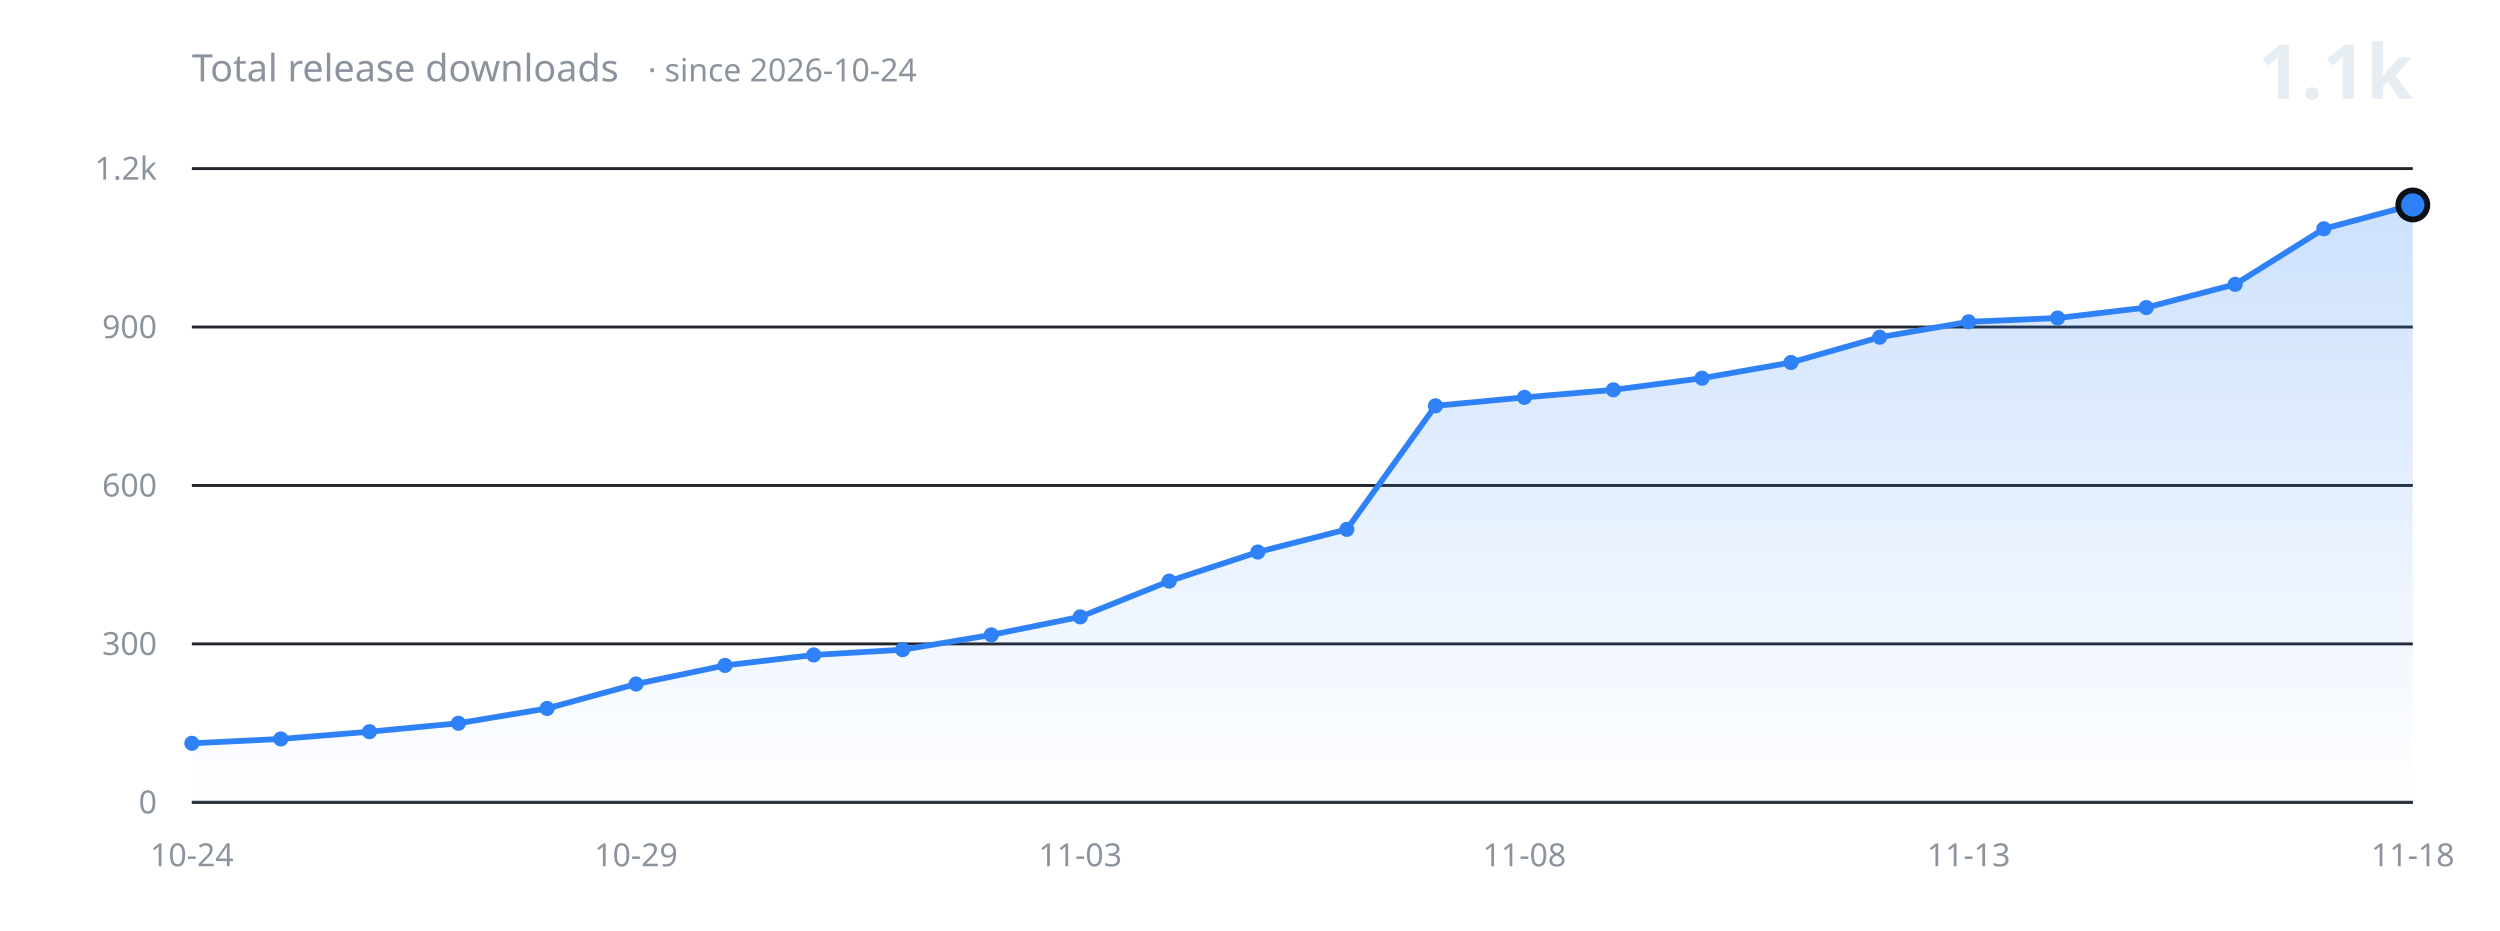
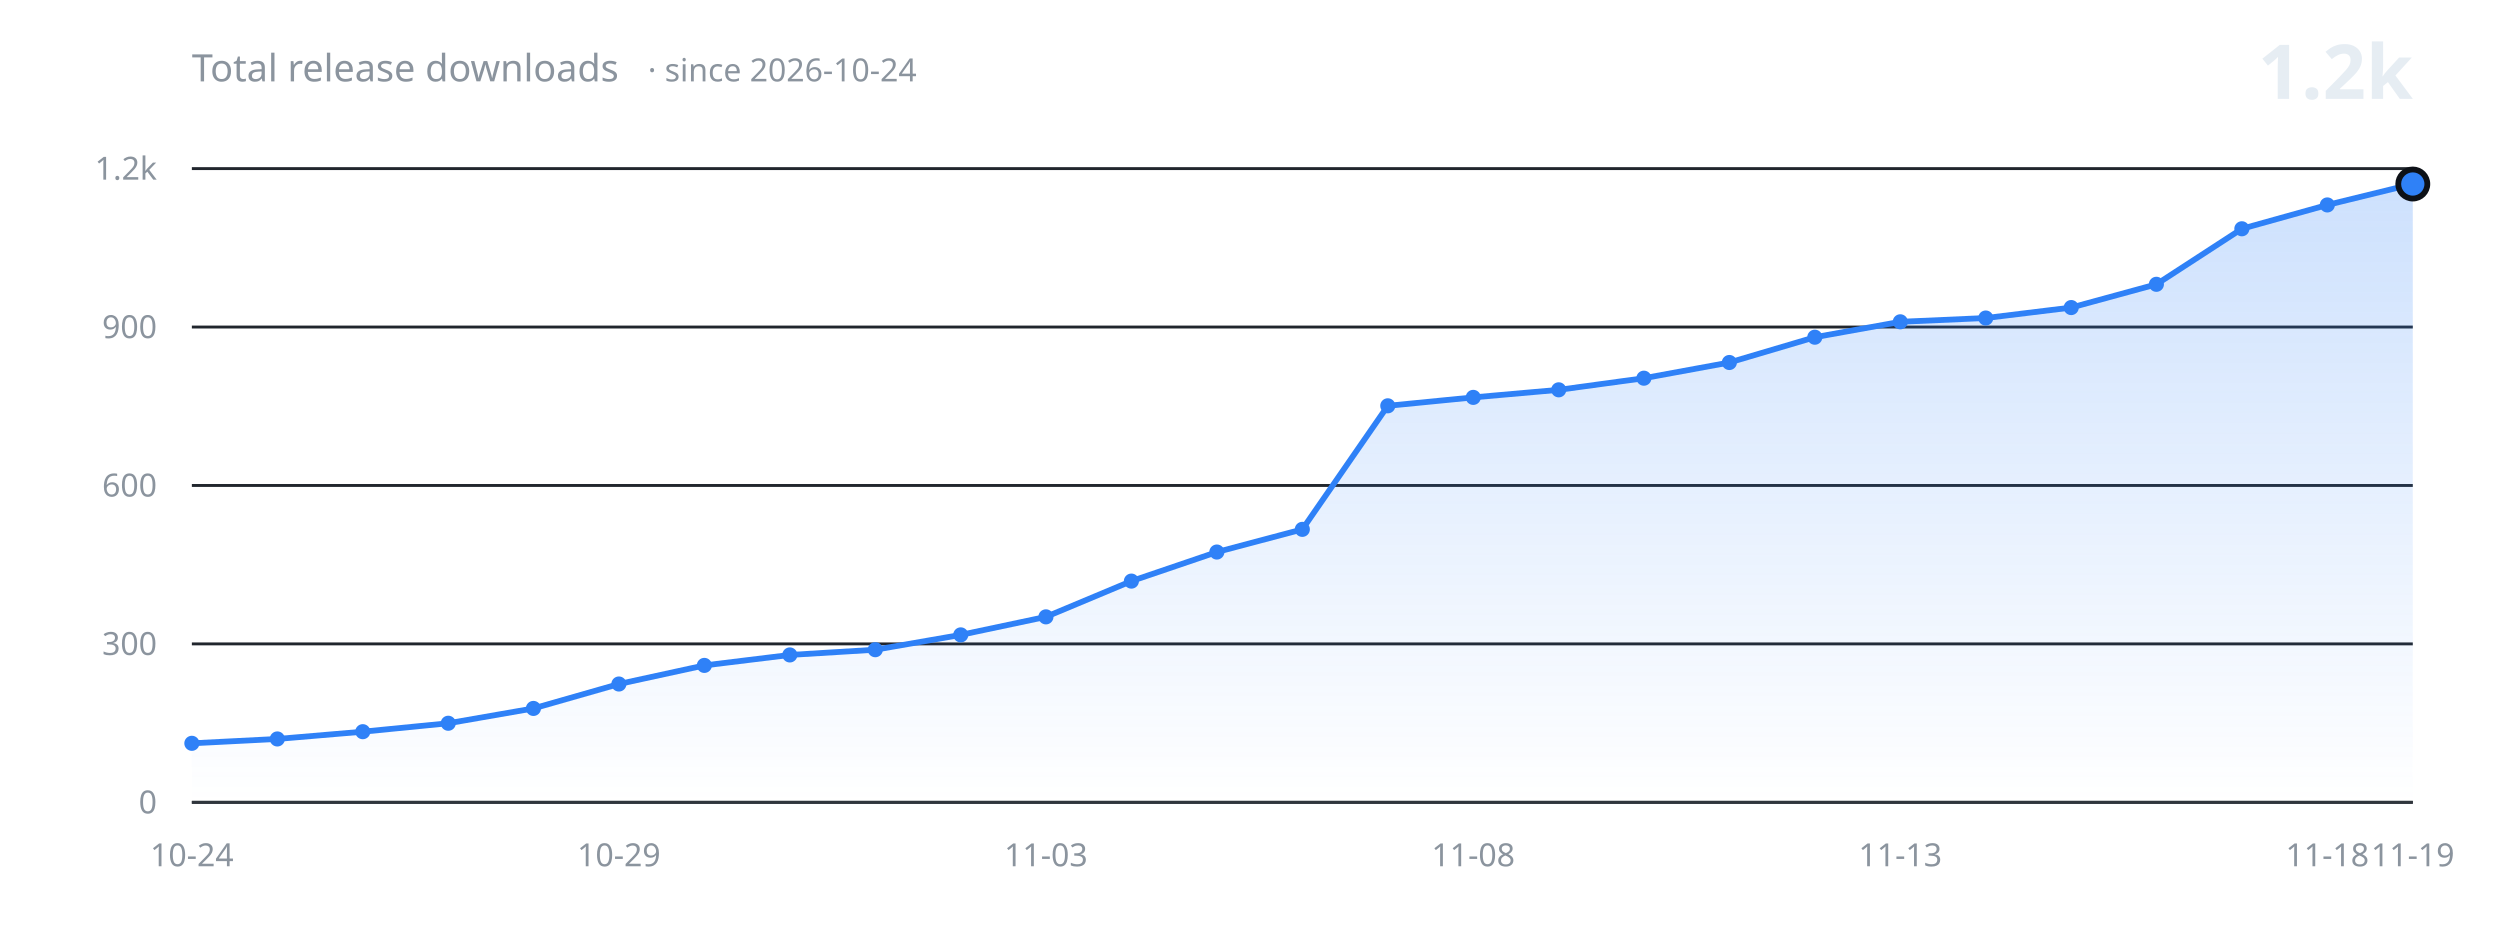
<svg xmlns="http://www.w3.org/2000/svg" width="860" height="320" viewBox="0 0 860 320" role="img" aria-label="Total release downloads over time">
  <defs>
    <linearGradient id="fill" x1="0" y1="0" x2="0" y2="1">
      <stop offset="0%" stop-color="#2f81f7" stop-opacity="0.24" />
      <stop offset="100%" stop-color="#2f81f7" stop-opacity="0" />
    </linearGradient>
  </defs>
  <g font-family="-apple-system, BlinkMacSystemFont, 'Segoe UI', 'Noto Sans', Helvetica, Arial, sans-serif">
    <line x1="66" y1="276.0" x2="830" y2="276.0" stroke="#21262d" stroke-width="1" />
    <text x="54" y="276.0" fill="#8b949e" font-size="11" text-anchor="end" dominant-baseline="middle">0</text>
    <line x1="66" y1="221.5" x2="830" y2="221.5" stroke="#21262d" stroke-width="1" />
    <text x="54" y="221.5" fill="#8b949e" font-size="11" text-anchor="end" dominant-baseline="middle">300</text>
    <line x1="66" y1="167.0" x2="830" y2="167.0" stroke="#21262d" stroke-width="1" />
    <text x="54" y="167.0" fill="#8b949e" font-size="11" text-anchor="end" dominant-baseline="middle">600</text>
    <line x1="66" y1="112.5" x2="830" y2="112.5" stroke="#21262d" stroke-width="1" />
    <text x="54" y="112.5" fill="#8b949e" font-size="11" text-anchor="end" dominant-baseline="middle">900</text>
    <line x1="66" y1="58.0" x2="830" y2="58.0" stroke="#21262d" stroke-width="1" />
    <text x="54" y="58.0" fill="#8b949e" font-size="11" text-anchor="end" dominant-baseline="middle">1.2k</text>
-     <path d="M 66.0 276.0 L 66.0 255.7 L 96.6 254.2 L 127.1 251.7 L 157.7 248.8 L 188.2 243.7 L 218.8 235.3 L 249.4 228.9 L 279.9 225.3 L 310.5 223.5 L 341.0 218.4 L 371.6 212.2 L 402.2 199.9 L 432.7 189.9 L 463.3 182.1 L 493.8 139.6 L 524.4 136.7 L 555.0 134.1 L 585.5 130.1 L 616.1 124.7 L 646.6 116.0 L 677.2 110.7 L 707.8 109.4 L 738.3 105.8 L 768.9 97.8 L 799.4 78.7 L 830.0 70.5 L 830.0 276.0 Z" fill="url(#fill)" stroke="none" />
-     <path d="M 66.0 255.7 L 96.6 254.2 L 127.1 251.7 L 157.7 248.8 L 188.2 243.7 L 218.8 235.3 L 249.4 228.9 L 279.9 225.3 L 310.5 223.5 L 341.0 218.4 L 371.6 212.2 L 402.2 199.9 L 432.7 189.9 L 463.3 182.1 L 493.8 139.6 L 524.4 136.7 L 555.0 134.1 L 585.5 130.1 L 616.1 124.7 L 646.6 116.0 L 677.2 110.7 L 707.8 109.4 L 738.3 105.8 L 768.9 97.8 L 799.4 78.7 L 830.0 70.5" fill="none" stroke="#2f81f7" stroke-width="2" stroke-linecap="round" stroke-linejoin="round" />
+     <path d="M 66.0 276.0 L 66.0 255.7 L 95.4 254.2 L 124.8 251.7 L 154.2 248.8 L 183.5 243.7 L 212.9 235.3 L 242.3 228.9 L 271.7 225.3 L 301.1 223.5 L 330.5 218.4 L 359.8 212.2 L 389.2 199.9 L 418.6 189.9 L 448.0 182.1 L 477.4 139.6 L 506.8 136.7 L 536.2 134.1 L 565.5 130.1 L 594.9 124.7 L 624.3 116.0 L 653.7 110.7 L 683.1 109.4 L 712.5 105.8 L 741.8 97.8 L 771.2 78.7 L 800.6 70.5 L 830.0 63.3 L 830.0 276.0 Z" fill="url(#fill)" stroke="none" />
+     <path d="M 66.0 255.7 L 95.4 254.2 L 124.8 251.7 L 154.2 248.8 L 183.5 243.7 L 212.9 235.3 L 242.3 228.9 L 271.7 225.3 L 301.1 223.5 L 330.5 218.4 L 359.8 212.2 L 389.2 199.9 L 418.6 189.9 L 448.0 182.1 L 477.4 139.6 L 506.8 136.7 L 536.2 134.1 L 565.5 130.1 L 594.9 124.7 L 624.3 116.0 L 653.7 110.7 L 683.1 109.4 L 712.5 105.8 L 741.8 97.8 L 771.2 78.7 L 800.6 70.5 L 830.0 63.3" fill="none" stroke="#2f81f7" stroke-width="2" stroke-linecap="round" stroke-linejoin="round" />
    <circle cx="66.0" cy="255.7" r="2.6" fill="#2f81f7" />
-     <circle cx="96.6" cy="254.2" r="2.6" fill="#2f81f7" />
-     <circle cx="127.1" cy="251.7" r="2.6" fill="#2f81f7" />
-     <circle cx="157.7" cy="248.8" r="2.6" fill="#2f81f7" />
-     <circle cx="188.2" cy="243.7" r="2.6" fill="#2f81f7" />
-     <circle cx="218.8" cy="235.3" r="2.6" fill="#2f81f7" />
-     <circle cx="249.4" cy="228.9" r="2.6" fill="#2f81f7" />
-     <circle cx="279.9" cy="225.3" r="2.6" fill="#2f81f7" />
-     <circle cx="310.5" cy="223.5" r="2.6" fill="#2f81f7" />
-     <circle cx="341.0" cy="218.4" r="2.6" fill="#2f81f7" />
-     <circle cx="371.6" cy="212.2" r="2.6" fill="#2f81f7" />
-     <circle cx="402.2" cy="199.9" r="2.6" fill="#2f81f7" />
-     <circle cx="432.7" cy="189.9" r="2.6" fill="#2f81f7" />
-     <circle cx="463.3" cy="182.1" r="2.6" fill="#2f81f7" />
-     <circle cx="493.8" cy="139.6" r="2.6" fill="#2f81f7" />
-     <circle cx="524.4" cy="136.7" r="2.6" fill="#2f81f7" />
-     <circle cx="555.0" cy="134.1" r="2.6" fill="#2f81f7" />
-     <circle cx="585.5" cy="130.1" r="2.6" fill="#2f81f7" />
-     <circle cx="616.1" cy="124.7" r="2.6" fill="#2f81f7" />
-     <circle cx="646.6" cy="116.0" r="2.6" fill="#2f81f7" />
-     <circle cx="677.2" cy="110.7" r="2.6" fill="#2f81f7" />
-     <circle cx="707.8" cy="109.4" r="2.6" fill="#2f81f7" />
-     <circle cx="738.3" cy="105.8" r="2.6" fill="#2f81f7" />
-     <circle cx="768.9" cy="97.8" r="2.6" fill="#2f81f7" />
-     <circle cx="799.4" cy="78.7" r="2.6" fill="#2f81f7" />
-     <circle cx="830.0" cy="70.5" r="5" fill="#2f81f7" stroke="#0d1117" stroke-width="2" />
+     <circle cx="95.4" cy="254.2" r="2.6" fill="#2f81f7" />
+     <circle cx="124.8" cy="251.7" r="2.6" fill="#2f81f7" />
+     <circle cx="154.2" cy="248.8" r="2.6" fill="#2f81f7" />
+     <circle cx="183.5" cy="243.7" r="2.6" fill="#2f81f7" />
+     <circle cx="212.9" cy="235.3" r="2.6" fill="#2f81f7" />
+     <circle cx="242.3" cy="228.9" r="2.6" fill="#2f81f7" />
+     <circle cx="271.7" cy="225.3" r="2.6" fill="#2f81f7" />
+     <circle cx="301.1" cy="223.5" r="2.6" fill="#2f81f7" />
+     <circle cx="330.5" cy="218.4" r="2.6" fill="#2f81f7" />
+     <circle cx="359.8" cy="212.2" r="2.6" fill="#2f81f7" />
+     <circle cx="389.2" cy="199.9" r="2.6" fill="#2f81f7" />
+     <circle cx="418.6" cy="189.9" r="2.6" fill="#2f81f7" />
+     <circle cx="448.0" cy="182.1" r="2.6" fill="#2f81f7" />
+     <circle cx="477.4" cy="139.6" r="2.6" fill="#2f81f7" />
+     <circle cx="506.8" cy="136.7" r="2.6" fill="#2f81f7" />
+     <circle cx="536.2" cy="134.1" r="2.6" fill="#2f81f7" />
+     <circle cx="565.5" cy="130.1" r="2.6" fill="#2f81f7" />
+     <circle cx="594.9" cy="124.7" r="2.6" fill="#2f81f7" />
+     <circle cx="624.3" cy="116.0" r="2.6" fill="#2f81f7" />
+     <circle cx="653.7" cy="110.7" r="2.6" fill="#2f81f7" />
+     <circle cx="683.1" cy="109.4" r="2.6" fill="#2f81f7" />
+     <circle cx="712.5" cy="105.8" r="2.6" fill="#2f81f7" />
+     <circle cx="741.8" cy="97.8" r="2.6" fill="#2f81f7" />
+     <circle cx="771.2" cy="78.7" r="2.6" fill="#2f81f7" />
+     <circle cx="800.6" cy="70.5" r="2.6" fill="#2f81f7" />
+     <circle cx="830.0" cy="63.3" r="5" fill="#2f81f7" stroke="#0d1117" stroke-width="2" />
    <line x1="66" y1="276.0" x2="830" y2="276.0" stroke="#30363d" stroke-width="1" />
    <text x="66.0" y="298" fill="#8b949e" font-size="11" text-anchor="middle">10-24</text>
-     <text x="218.8" y="298" fill="#8b949e" font-size="11" text-anchor="middle">10-29</text>
-     <text x="371.6" y="298" fill="#8b949e" font-size="11" text-anchor="middle">11-03</text>
-     <text x="524.4" y="298" fill="#8b949e" font-size="11" text-anchor="middle">11-08</text>
-     <text x="677.2" y="298" fill="#8b949e" font-size="11" text-anchor="middle">11-13</text>
-     <text x="830.0" y="298" fill="#8b949e" font-size="11" text-anchor="middle">11-18</text>
+     <text x="212.9" y="298" fill="#8b949e" font-size="11" text-anchor="middle">10-29</text>
+     <text x="359.8" y="298" fill="#8b949e" font-size="11" text-anchor="middle">11-03</text>
+     <text x="506.8" y="298" fill="#8b949e" font-size="11" text-anchor="middle">11-08</text>
+     <text x="653.7" y="298" fill="#8b949e" font-size="11" text-anchor="middle">11-13</text>
+     <text x="800.6" y="298" fill="#8b949e" font-size="11" text-anchor="middle">11-18</text>
+     <text x="830.0" y="298" fill="#8b949e" font-size="11" text-anchor="middle">11-19</text>
    <text x="66" y="28" fill="#8b949e" font-size="13">Total release downloads<tspan dx="10" font-size="11" opacity="0.75">· since 2026-10-24</tspan>
    </text>
-     <text x="830" y="34" fill="#e6edf3" font-size="26" font-weight="600" text-anchor="end">1.1k</text>
+     <text x="830" y="34" fill="#e6edf3" font-size="26" font-weight="600" text-anchor="end">1.2k</text>
  </g>
</svg>
